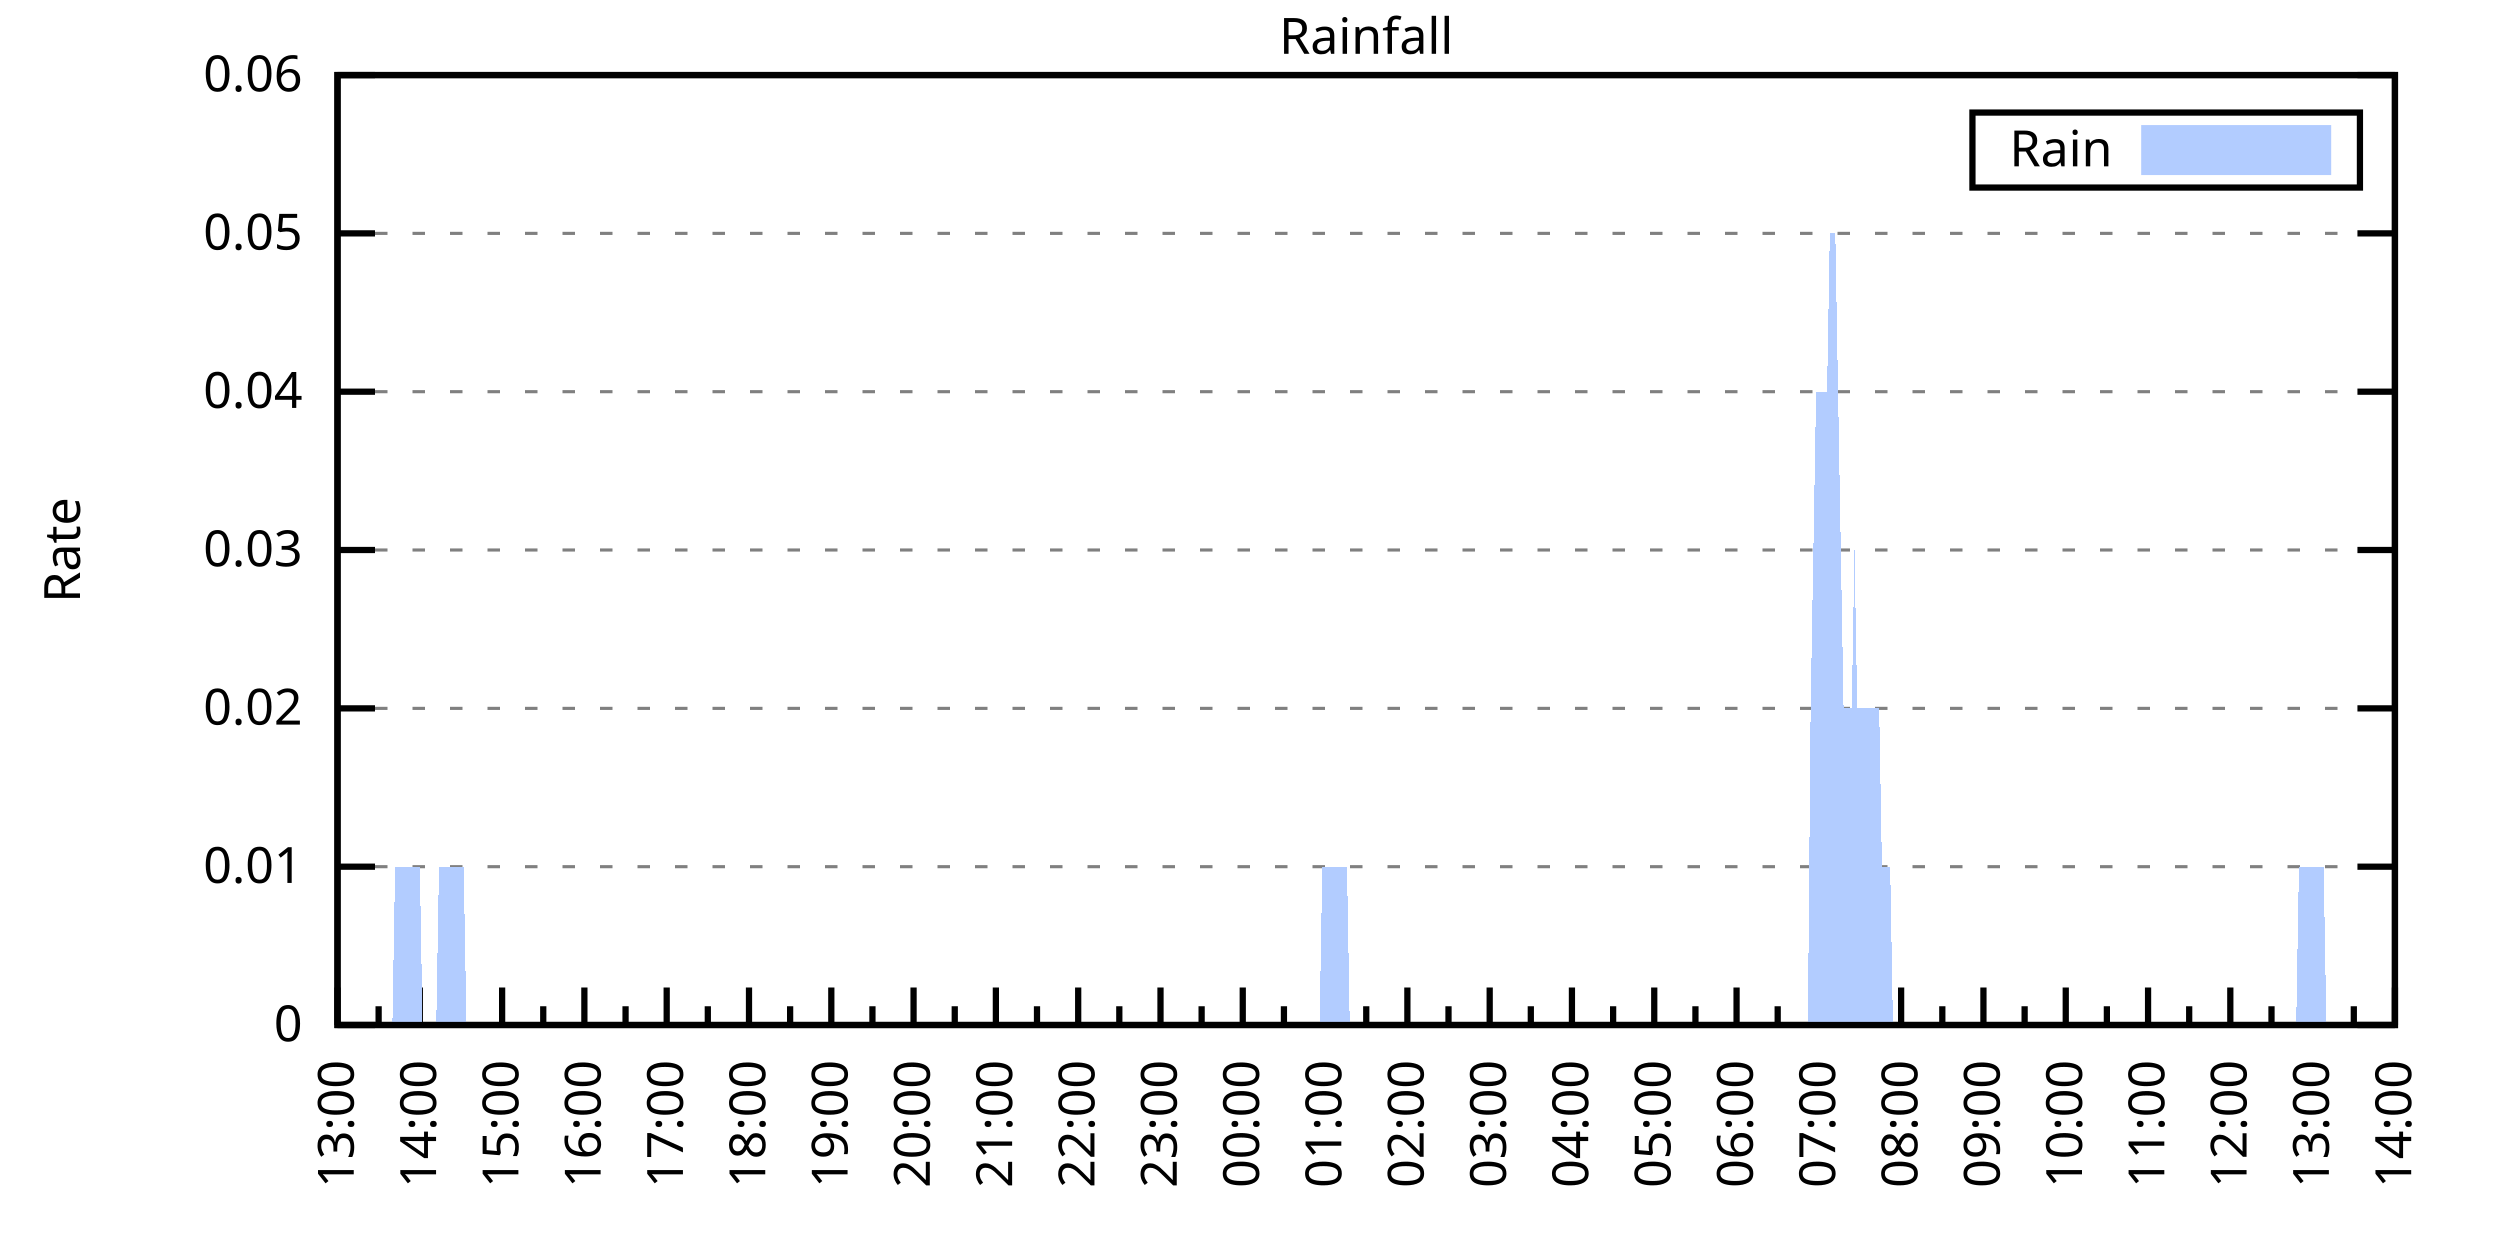
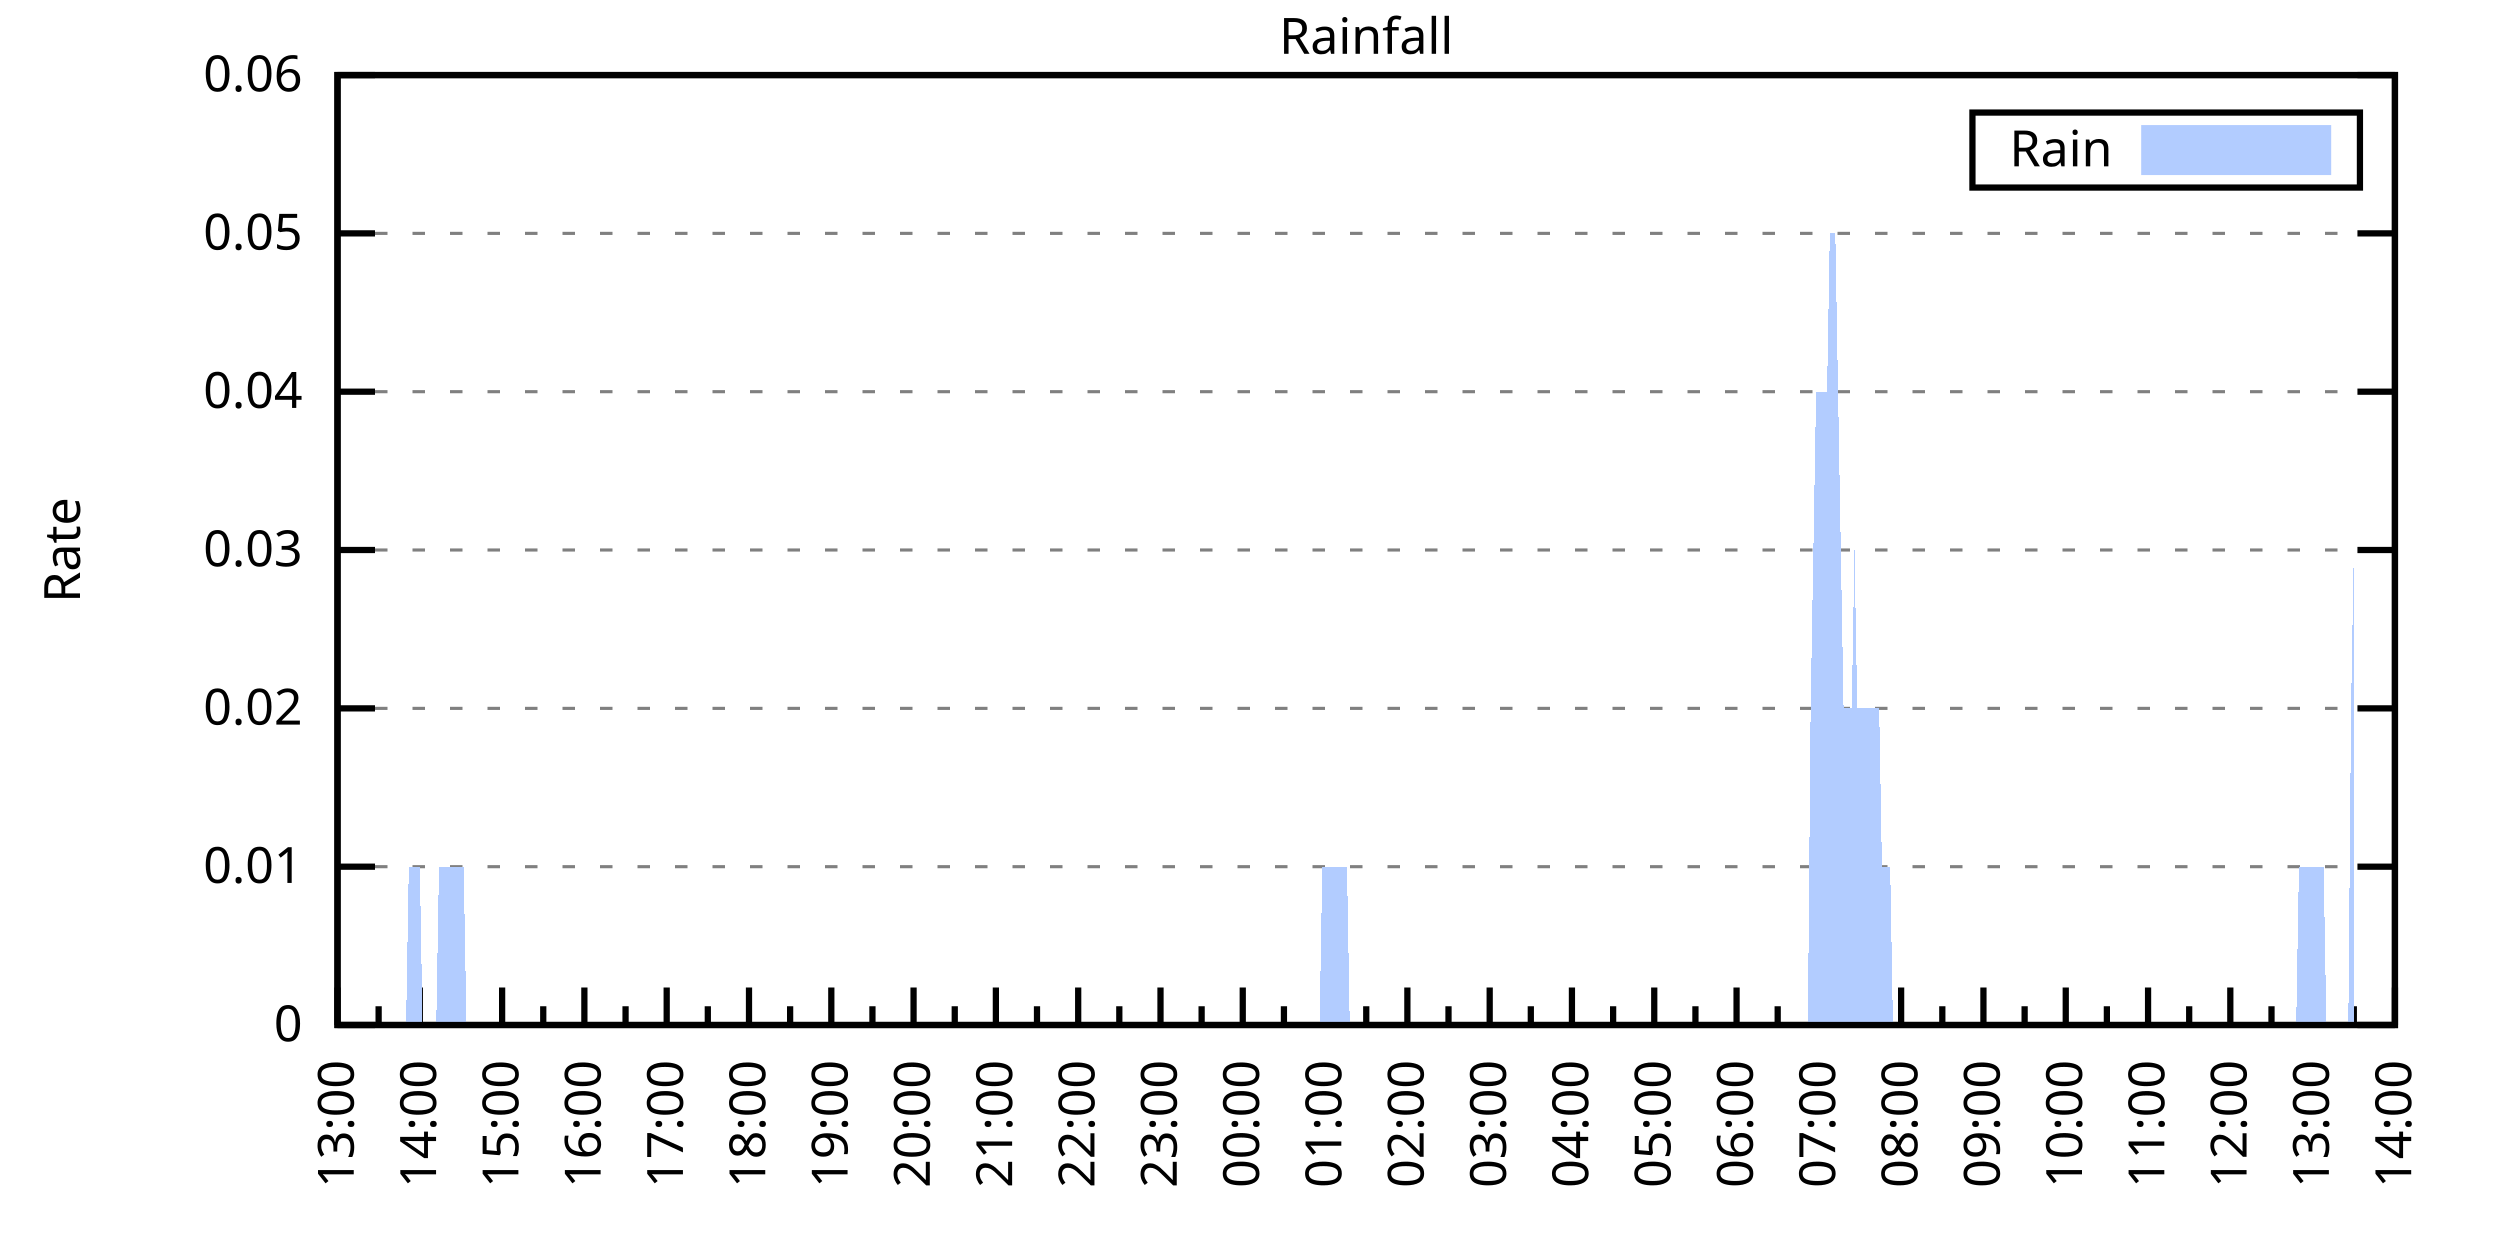
<svg xmlns="http://www.w3.org/2000/svg" xmlns:xlink="http://www.w3.org/1999/xlink" width="400" height="200" viewBox="0 0 400 200">
  <g id="gnuplot_canvas">
    <rect x="0" y="0" width="400" height="200" fill="none" />
    <defs>
      <circle id="gpDot" r="0.5" stroke-width="0.5" stroke="currentColor" />
      <path id="gpPt0" stroke-width="0.333" stroke="currentColor" d="M-1,0 h2 M0,-1 v2" />
      <path id="gpPt1" stroke-width="0.333" stroke="currentColor" d="M-1,-1 L1,1 M1,-1 L-1,1" />
      <path id="gpPt2" stroke-width="0.333" stroke="currentColor" d="M-1,0 L1,0 M0,-1 L0,1 M-1,-1 L1,1 M-1,1 L1,-1" />
      <rect id="gpPt3" stroke-width="0.333" stroke="currentColor" x="-1" y="-1" width="2" height="2" />
      <rect id="gpPt4" stroke-width="0.333" stroke="currentColor" fill="currentColor" x="-1" y="-1" width="2" height="2" />
      <circle id="gpPt5" stroke-width="0.333" stroke="currentColor" cx="0" cy="0" r="1" />
      <use xlink:href="#gpPt5" id="gpPt6" fill="currentColor" stroke="none" />
      <path id="gpPt7" stroke-width="0.333" stroke="currentColor" d="M0,-1.33 L-1.33,0.67 L1.33,0.67 z" />
      <use xlink:href="#gpPt7" id="gpPt8" fill="currentColor" stroke="none" />
      <use xlink:href="#gpPt7" id="gpPt9" stroke="currentColor" transform="rotate(180)" />
      <use xlink:href="#gpPt9" id="gpPt10" fill="currentColor" stroke="none" />
      <use xlink:href="#gpPt3" id="gpPt11" stroke="currentColor" transform="rotate(45)" />
      <use xlink:href="#gpPt11" id="gpPt12" fill="currentColor" stroke="none" />
      <path id="gpPt13" stroke-width="0.333" stroke="currentColor" d="M0,1.330 L1.265,0.411 L0.782,-1.067 L-0.782,-1.076 L-1.265,0.411 z" />
      <use xlink:href="#gpPt13" id="gpPt14" fill="currentColor" stroke="none" />
      <filter id="textbox" filterUnits="objectBoundingBox" x="0" y="0" height="1" width="1">
        <feFlood flood-color="white" flood-opacity="1" result="bgnd" />
        <feComposite in="SourceGraphic" in2="bgnd" operator="atop" />
      </filter>
      <filter id="greybox" filterUnits="objectBoundingBox" x="0" y="0" height="1" width="1">
        <feFlood flood-color="lightgrey" flood-opacity="1" result="grey" />
        <feComposite in="SourceGraphic" in2="grey" operator="atop" />
      </filter>
    </defs>
    <g fill="none" color="white" stroke="currentColor" stroke-width="1.00" stroke-linecap="butt" stroke-linejoin="miter">
</g>
    <g fill="none" color="black" stroke="currentColor" stroke-width="1.00" stroke-linecap="butt" stroke-linejoin="miter">
      <g stroke="none" shape-rendering="crispEdges">
        <polygon fill="rgb(255, 255, 255)" points="54.00,164.00 383.18,164.00 383.18,12.02 54.00,12.02 " />
      </g>
    </g>
    <g fill="none" color="black" stroke="currentColor" stroke-width="1.00" stroke-linecap="butt" stroke-linejoin="miter">
</g>
    <g fill="none" color="black" stroke="black" stroke-width="0.50" stroke-linecap="butt" stroke-linejoin="miter">
</g>
    <g fill="none" color="gray" stroke="currentColor" stroke-width="0.50" stroke-linecap="butt" stroke-linejoin="miter">
      <path stroke="gray" stroke-dasharray="2,4" class="gridline" d="M54.00,164.00 L383.19,164.00  " />
    </g>
    <g fill="none" color="gray" stroke="gray" stroke-width="1.00" stroke-linecap="butt" stroke-linejoin="miter">
</g>
    <g fill="none" color="black" stroke="currentColor" stroke-width="1.00" stroke-linecap="butt" stroke-linejoin="miter">
      <path stroke="black" d="M54.00,164.00 L60.00,164.00 M383.19,164.00 L377.19,164.00  " />
      <g transform="translate(48.40,166.60)" stroke="none" fill="black" font-family="Sans" font-size="8.00" text-anchor="end">
        <text>
          <tspan font-family="Sans"> 0</tspan>
        </text>
      </g>
    </g>
    <g fill="none" color="black" stroke="currentColor" stroke-width="1.00" stroke-linecap="butt" stroke-linejoin="miter">
</g>
    <g fill="none" color="black" stroke="black" stroke-width="0.50" stroke-linecap="butt" stroke-linejoin="miter">
</g>
    <g fill="none" color="gray" stroke="currentColor" stroke-width="0.50" stroke-linecap="butt" stroke-linejoin="miter">
      <path stroke="gray" stroke-dasharray="2,4" class="gridline" d="M54.00,138.67 L383.19,138.67  " />
    </g>
    <g fill="none" color="gray" stroke="gray" stroke-width="1.00" stroke-linecap="butt" stroke-linejoin="miter">
</g>
    <g fill="none" color="black" stroke="currentColor" stroke-width="1.00" stroke-linecap="butt" stroke-linejoin="miter">
      <path stroke="black" d="M54.00,138.67 L60.00,138.67 M383.19,138.67 L377.19,138.67  " />
      <g transform="translate(48.40,141.27)" stroke="none" fill="black" font-family="Sans" font-size="8.00" text-anchor="end">
        <text>
          <tspan font-family="Sans"> 0.01</tspan>
        </text>
      </g>
    </g>
    <g fill="none" color="black" stroke="currentColor" stroke-width="1.00" stroke-linecap="butt" stroke-linejoin="miter">
</g>
    <g fill="none" color="black" stroke="black" stroke-width="0.50" stroke-linecap="butt" stroke-linejoin="miter">
</g>
    <g fill="none" color="gray" stroke="currentColor" stroke-width="0.50" stroke-linecap="butt" stroke-linejoin="miter">
      <path stroke="gray" stroke-dasharray="2,4" class="gridline" d="M54.00,113.34 L383.19,113.34  " />
    </g>
    <g fill="none" color="gray" stroke="gray" stroke-width="1.00" stroke-linecap="butt" stroke-linejoin="miter">
</g>
    <g fill="none" color="black" stroke="currentColor" stroke-width="1.00" stroke-linecap="butt" stroke-linejoin="miter">
      <path stroke="black" d="M54.00,113.34 L60.00,113.34 M383.19,113.34 L377.19,113.34  " />
      <g transform="translate(48.40,115.94)" stroke="none" fill="black" font-family="Sans" font-size="8.00" text-anchor="end">
        <text>
          <tspan font-family="Sans"> 0.02</tspan>
        </text>
      </g>
    </g>
    <g fill="none" color="black" stroke="currentColor" stroke-width="1.00" stroke-linecap="butt" stroke-linejoin="miter">
</g>
    <g fill="none" color="black" stroke="black" stroke-width="0.50" stroke-linecap="butt" stroke-linejoin="miter">
</g>
    <g fill="none" color="gray" stroke="currentColor" stroke-width="0.50" stroke-linecap="butt" stroke-linejoin="miter">
      <path stroke="gray" stroke-dasharray="2,4" class="gridline" d="M54.00,88.00 L383.19,88.00  " />
    </g>
    <g fill="none" color="gray" stroke="gray" stroke-width="1.00" stroke-linecap="butt" stroke-linejoin="miter">
</g>
    <g fill="none" color="black" stroke="currentColor" stroke-width="1.00" stroke-linecap="butt" stroke-linejoin="miter">
      <path stroke="black" d="M54.00,88.00 L60.00,88.00 M383.19,88.00 L377.19,88.00  " />
      <g transform="translate(48.40,90.60)" stroke="none" fill="black" font-family="Sans" font-size="8.00" text-anchor="end">
        <text>
          <tspan font-family="Sans"> 0.03</tspan>
        </text>
      </g>
    </g>
    <g fill="none" color="black" stroke="currentColor" stroke-width="1.00" stroke-linecap="butt" stroke-linejoin="miter">
</g>
    <g fill="none" color="black" stroke="black" stroke-width="0.50" stroke-linecap="butt" stroke-linejoin="miter">
</g>
    <g fill="none" color="gray" stroke="currentColor" stroke-width="0.50" stroke-linecap="butt" stroke-linejoin="miter">
      <path stroke="gray" stroke-dasharray="2,4" class="gridline" d="M54.00,62.67 L383.19,62.67  " />
    </g>
    <g fill="none" color="gray" stroke="gray" stroke-width="1.00" stroke-linecap="butt" stroke-linejoin="miter">
</g>
    <g fill="none" color="black" stroke="currentColor" stroke-width="1.00" stroke-linecap="butt" stroke-linejoin="miter">
      <path stroke="black" d="M54.00,62.67 L60.00,62.67 M383.19,62.67 L377.19,62.67  " />
      <g transform="translate(48.40,65.27)" stroke="none" fill="black" font-family="Sans" font-size="8.00" text-anchor="end">
        <text>
          <tspan font-family="Sans"> 0.04</tspan>
        </text>
      </g>
    </g>
    <g fill="none" color="black" stroke="currentColor" stroke-width="1.00" stroke-linecap="butt" stroke-linejoin="miter">
</g>
    <g fill="none" color="black" stroke="black" stroke-width="0.50" stroke-linecap="butt" stroke-linejoin="miter">
</g>
    <g fill="none" color="gray" stroke="currentColor" stroke-width="0.50" stroke-linecap="butt" stroke-linejoin="miter">
      <path stroke="gray" stroke-dasharray="2,4" class="gridline" d="M54.00,37.34 L383.19,37.34  " />
    </g>
    <g fill="none" color="gray" stroke="gray" stroke-width="1.00" stroke-linecap="butt" stroke-linejoin="miter">
</g>
    <g fill="none" color="black" stroke="currentColor" stroke-width="1.00" stroke-linecap="butt" stroke-linejoin="miter">
      <path stroke="black" d="M54.00,37.34 L60.00,37.34 M383.19,37.34 L377.19,37.34  " />
      <g transform="translate(48.40,39.94)" stroke="none" fill="black" font-family="Sans" font-size="8.00" text-anchor="end">
        <text>
          <tspan font-family="Sans"> 0.05</tspan>
        </text>
      </g>
    </g>
    <g fill="none" color="black" stroke="currentColor" stroke-width="1.00" stroke-linecap="butt" stroke-linejoin="miter">
</g>
    <g fill="none" color="black" stroke="black" stroke-width="0.50" stroke-linecap="butt" stroke-linejoin="miter">
</g>
    <g fill="none" color="gray" stroke="currentColor" stroke-width="0.50" stroke-linecap="butt" stroke-linejoin="miter">
      <path stroke="gray" stroke-dasharray="2,4" class="gridline" d="M54.00,12.01 L383.19,12.01  " />
    </g>
    <g fill="none" color="gray" stroke="gray" stroke-width="1.00" stroke-linecap="butt" stroke-linejoin="miter">
</g>
    <g fill="none" color="black" stroke="currentColor" stroke-width="1.00" stroke-linecap="butt" stroke-linejoin="miter">
      <path stroke="black" d="M54.00,12.01 L60.00,12.01 M383.19,12.01 L377.19,12.01  " />
      <g transform="translate(48.40,14.61)" stroke="none" fill="black" font-family="Sans" font-size="8.00" text-anchor="end">
        <text>
          <tspan font-family="Sans"> 0.06</tspan>
        </text>
      </g>
    </g>
    <g fill="none" color="black" stroke="currentColor" stroke-width="1.00" stroke-linecap="butt" stroke-linejoin="miter">
      <path stroke="black" d="M54.00,164.00 L54.00,158.00  " />
      <g transform="translate(56.60,169.60) rotate(270)" stroke="none" fill="black" font-family="Sans" font-size="8.00" text-anchor="end">
        <text>
          <tspan font-family="Sans">13:00</tspan>
        </text>
      </g>
    </g>
    <g fill="none" color="black" stroke="currentColor" stroke-width="1.00" stroke-linecap="butt" stroke-linejoin="miter">
      <path stroke="black" d="M60.58,164.00 L60.58,161.00 M67.17,164.00 L67.17,158.00  " />
      <g transform="translate(69.77,169.60) rotate(270)" stroke="none" fill="black" font-family="Sans" font-size="8.00" text-anchor="end">
        <text>
          <tspan font-family="Sans">14:00</tspan>
        </text>
      </g>
    </g>
    <g fill="none" color="black" stroke="currentColor" stroke-width="1.00" stroke-linecap="butt" stroke-linejoin="miter">
      <path stroke="black" d="M73.75,164.00 L73.75,161.00 M80.34,164.00 L80.34,158.00  " />
      <g transform="translate(82.94,169.60) rotate(270)" stroke="none" fill="black" font-family="Sans" font-size="8.00" text-anchor="end">
        <text>
          <tspan font-family="Sans">15:00</tspan>
        </text>
      </g>
    </g>
    <g fill="none" color="black" stroke="currentColor" stroke-width="1.00" stroke-linecap="butt" stroke-linejoin="miter">
      <path stroke="black" d="M86.92,164.00 L86.92,161.00 M93.50,164.00 L93.50,158.00  " />
      <g transform="translate(96.10,169.60) rotate(270)" stroke="none" fill="black" font-family="Sans" font-size="8.00" text-anchor="end">
        <text>
          <tspan font-family="Sans">16:00</tspan>
        </text>
      </g>
    </g>
    <g fill="none" color="black" stroke="currentColor" stroke-width="1.00" stroke-linecap="butt" stroke-linejoin="miter">
      <path stroke="black" d="M100.09,164.00 L100.09,161.00 M106.67,164.00 L106.67,158.00  " />
      <g transform="translate(109.27,169.60) rotate(270)" stroke="none" fill="black" font-family="Sans" font-size="8.00" text-anchor="end">
        <text>
          <tspan font-family="Sans">17:00</tspan>
        </text>
      </g>
    </g>
    <g fill="none" color="black" stroke="currentColor" stroke-width="1.00" stroke-linecap="butt" stroke-linejoin="miter">
      <path stroke="black" d="M113.25,164.00 L113.25,161.00 M119.84,164.00 L119.84,158.00  " />
      <g transform="translate(122.44,169.60) rotate(270)" stroke="none" fill="black" font-family="Sans" font-size="8.00" text-anchor="end">
        <text>
          <tspan font-family="Sans">18:00</tspan>
        </text>
      </g>
    </g>
    <g fill="none" color="black" stroke="currentColor" stroke-width="1.00" stroke-linecap="butt" stroke-linejoin="miter">
      <path stroke="black" d="M126.42,164.00 L126.42,161.00 M133.01,164.00 L133.01,158.00  " />
      <g transform="translate(135.61,169.60) rotate(270)" stroke="none" fill="black" font-family="Sans" font-size="8.00" text-anchor="end">
        <text>
          <tspan font-family="Sans">19:00</tspan>
        </text>
      </g>
    </g>
    <g fill="none" color="black" stroke="currentColor" stroke-width="1.00" stroke-linecap="butt" stroke-linejoin="miter">
      <path stroke="black" d="M139.59,164.00 L139.59,161.00 M146.17,164.00 L146.17,158.00  " />
      <g transform="translate(148.77,169.60) rotate(270)" stroke="none" fill="black" font-family="Sans" font-size="8.00" text-anchor="end">
        <text>
          <tspan font-family="Sans">20:00</tspan>
        </text>
      </g>
    </g>
    <g fill="none" color="black" stroke="currentColor" stroke-width="1.00" stroke-linecap="butt" stroke-linejoin="miter">
      <path stroke="black" d="M152.76,164.00 L152.76,161.00 M159.34,164.00 L159.34,158.00  " />
      <g transform="translate(161.94,169.60) rotate(270)" stroke="none" fill="black" font-family="Sans" font-size="8.00" text-anchor="end">
        <text>
          <tspan font-family="Sans">21:00</tspan>
        </text>
      </g>
    </g>
    <g fill="none" color="black" stroke="currentColor" stroke-width="1.00" stroke-linecap="butt" stroke-linejoin="miter">
      <path stroke="black" d="M165.92,164.00 L165.92,161.00 M172.51,164.00 L172.51,158.00  " />
      <g transform="translate(175.11,169.60) rotate(270)" stroke="none" fill="black" font-family="Sans" font-size="8.00" text-anchor="end">
        <text>
          <tspan font-family="Sans">22:00</tspan>
        </text>
      </g>
    </g>
    <g fill="none" color="black" stroke="currentColor" stroke-width="1.00" stroke-linecap="butt" stroke-linejoin="miter">
      <path stroke="black" d="M179.09,164.00 L179.09,161.00 M185.68,164.00 L185.68,158.00  " />
      <g transform="translate(188.28,169.60) rotate(270)" stroke="none" fill="black" font-family="Sans" font-size="8.00" text-anchor="end">
        <text>
          <tspan font-family="Sans">23:00</tspan>
        </text>
      </g>
    </g>
    <g fill="none" color="black" stroke="currentColor" stroke-width="1.00" stroke-linecap="butt" stroke-linejoin="miter">
      <path stroke="black" d="M192.26,164.00 L192.26,161.00 M198.84,164.00 L198.84,158.00  " />
      <g transform="translate(201.44,169.60) rotate(270)" stroke="none" fill="black" font-family="Sans" font-size="8.00" text-anchor="end">
        <text>
          <tspan font-family="Sans">00:00</tspan>
        </text>
      </g>
    </g>
    <g fill="none" color="black" stroke="currentColor" stroke-width="1.00" stroke-linecap="butt" stroke-linejoin="miter">
      <path stroke="black" d="M205.43,164.00 L205.43,161.00 M212.01,164.00 L212.01,158.00  " />
      <g transform="translate(214.61,169.60) rotate(270)" stroke="none" fill="black" font-family="Sans" font-size="8.00" text-anchor="end">
        <text>
          <tspan font-family="Sans">01:00</tspan>
        </text>
      </g>
    </g>
    <g fill="none" color="black" stroke="currentColor" stroke-width="1.00" stroke-linecap="butt" stroke-linejoin="miter">
      <path stroke="black" d="M218.60,164.00 L218.60,161.00 M225.18,164.00 L225.18,158.00  " />
      <g transform="translate(227.78,169.60) rotate(270)" stroke="none" fill="black" font-family="Sans" font-size="8.00" text-anchor="end">
        <text>
          <tspan font-family="Sans">02:00</tspan>
        </text>
      </g>
    </g>
    <g fill="none" color="black" stroke="currentColor" stroke-width="1.00" stroke-linecap="butt" stroke-linejoin="miter">
      <path stroke="black" d="M231.76,164.00 L231.76,161.00 M238.35,164.00 L238.35,158.00  " />
      <g transform="translate(240.95,169.60) rotate(270)" stroke="none" fill="black" font-family="Sans" font-size="8.00" text-anchor="end">
        <text>
          <tspan font-family="Sans">03:00</tspan>
        </text>
      </g>
    </g>
    <g fill="none" color="black" stroke="currentColor" stroke-width="1.00" stroke-linecap="butt" stroke-linejoin="miter">
      <path stroke="black" d="M244.93,164.00 L244.93,161.00 M251.51,164.00 L251.51,158.00  " />
      <g transform="translate(254.11,169.60) rotate(270)" stroke="none" fill="black" font-family="Sans" font-size="8.00" text-anchor="end">
        <text>
          <tspan font-family="Sans">04:00</tspan>
        </text>
      </g>
    </g>
    <g fill="none" color="black" stroke="currentColor" stroke-width="1.00" stroke-linecap="butt" stroke-linejoin="miter">
      <path stroke="black" d="M258.10,164.00 L258.10,161.00 M264.68,164.00 L264.68,158.00  " />
      <g transform="translate(267.28,169.60) rotate(270)" stroke="none" fill="black" font-family="Sans" font-size="8.00" text-anchor="end">
        <text>
          <tspan font-family="Sans">05:00</tspan>
        </text>
      </g>
    </g>
    <g fill="none" color="black" stroke="currentColor" stroke-width="1.00" stroke-linecap="butt" stroke-linejoin="miter">
      <path stroke="black" d="M271.27,164.00 L271.27,161.00 M277.85,164.00 L277.85,158.00  " />
      <g transform="translate(280.45,169.60) rotate(270)" stroke="none" fill="black" font-family="Sans" font-size="8.00" text-anchor="end">
        <text>
          <tspan font-family="Sans">06:00</tspan>
        </text>
      </g>
    </g>
    <g fill="none" color="black" stroke="currentColor" stroke-width="1.00" stroke-linecap="butt" stroke-linejoin="miter">
      <path stroke="black" d="M284.43,164.00 L284.43,161.00 M291.02,164.00 L291.02,158.00  " />
      <g transform="translate(293.62,169.60) rotate(270)" stroke="none" fill="black" font-family="Sans" font-size="8.00" text-anchor="end">
        <text>
          <tspan font-family="Sans">07:00</tspan>
        </text>
      </g>
    </g>
    <g fill="none" color="black" stroke="currentColor" stroke-width="1.00" stroke-linecap="butt" stroke-linejoin="miter">
      <path stroke="black" d="M297.60,164.00 L297.60,161.00 M304.18,164.00 L304.18,158.00  " />
      <g transform="translate(306.78,169.60) rotate(270)" stroke="none" fill="black" font-family="Sans" font-size="8.00" text-anchor="end">
        <text>
          <tspan font-family="Sans">08:00</tspan>
        </text>
      </g>
    </g>
    <g fill="none" color="black" stroke="currentColor" stroke-width="1.00" stroke-linecap="butt" stroke-linejoin="miter">
      <path stroke="black" d="M310.77,164.00 L310.77,161.00 M317.35,164.00 L317.35,158.00  " />
      <g transform="translate(319.95,169.60) rotate(270)" stroke="none" fill="black" font-family="Sans" font-size="8.00" text-anchor="end">
        <text>
          <tspan font-family="Sans">09:00</tspan>
        </text>
      </g>
    </g>
    <g fill="none" color="black" stroke="currentColor" stroke-width="1.00" stroke-linecap="butt" stroke-linejoin="miter">
      <path stroke="black" d="M323.94,164.00 L323.94,161.00 M330.52,164.00 L330.52,158.00  " />
      <g transform="translate(333.12,169.60) rotate(270)" stroke="none" fill="black" font-family="Sans" font-size="8.00" text-anchor="end">
        <text>
          <tspan font-family="Sans">10:00</tspan>
        </text>
      </g>
    </g>
    <g fill="none" color="black" stroke="currentColor" stroke-width="1.00" stroke-linecap="butt" stroke-linejoin="miter">
      <path stroke="black" d="M337.10,164.00 L337.10,161.00 M343.69,164.00 L343.69,158.00  " />
      <g transform="translate(346.29,169.60) rotate(270)" stroke="none" fill="black" font-family="Sans" font-size="8.00" text-anchor="end">
        <text>
          <tspan font-family="Sans">11:00</tspan>
        </text>
      </g>
    </g>
    <g fill="none" color="black" stroke="currentColor" stroke-width="1.00" stroke-linecap="butt" stroke-linejoin="miter">
      <path stroke="black" d="M350.27,164.00 L350.27,161.00 M356.85,164.00 L356.85,158.00  " />
      <g transform="translate(359.45,169.60) rotate(270)" stroke="none" fill="black" font-family="Sans" font-size="8.00" text-anchor="end">
        <text>
          <tspan font-family="Sans">12:00</tspan>
        </text>
      </g>
    </g>
    <g fill="none" color="black" stroke="currentColor" stroke-width="1.00" stroke-linecap="butt" stroke-linejoin="miter">
      <path stroke="black" d="M363.44,164.00 L363.44,161.00 M370.02,164.00 L370.02,158.00  " />
      <g transform="translate(372.62,169.60) rotate(270)" stroke="none" fill="black" font-family="Sans" font-size="8.00" text-anchor="end">
        <text>
          <tspan font-family="Sans">13:00</tspan>
        </text>
      </g>
    </g>
    <g fill="none" color="black" stroke="currentColor" stroke-width="1.00" stroke-linecap="butt" stroke-linejoin="miter">
      <path stroke="black" d="M376.61,164.00 L376.61,161.00 M383.19,164.00 L383.19,158.00  " />
      <g transform="translate(385.79,169.60) rotate(270)" stroke="none" fill="black" font-family="Sans" font-size="8.00" text-anchor="end">
        <text>
          <tspan font-family="Sans">14:00</tspan>
        </text>
      </g>
    </g>
    <g fill="none" color="black" stroke="currentColor" stroke-width="1.00" stroke-linecap="butt" stroke-linejoin="miter">
</g>
    <g fill="none" color="black" stroke="currentColor" stroke-width="1.00" stroke-linecap="butt" stroke-linejoin="miter">
      <path stroke="black" d="M54.00,12.01 L54.00,164.00 L383.19,164.00 L383.19,12.01 L54.00,12.01 Z  " />
    </g>
    <g fill="none" color="black" stroke="currentColor" stroke-width="1.00" stroke-linecap="butt" stroke-linejoin="miter">
      <g transform="translate(12.80,88.01) rotate(270)" stroke="none" fill="black" font-family="Sans" font-size="8.00" text-anchor="middle">
        <text>
          <tspan font-family="Sans">Rate</tspan>
        </text>
      </g>
    </g>
    <g fill="none" color="black" stroke="currentColor" stroke-width="1.00" stroke-linecap="butt" stroke-linejoin="miter">
</g>
    <g fill="none" color="black" stroke="currentColor" stroke-width="1.00" stroke-linecap="butt" stroke-linejoin="miter">
      <path stroke="black" d="M315.59,30.01 L315.59,18.01 L377.59,18.01 L377.59,30.01 L315.59,30.01 Z  " />
    </g>
    <g id="Rainfall_plot_1">
      <g fill="none" color="white" stroke="black" stroke-width="2.00" stroke-linecap="butt" stroke-linejoin="miter">
</g>
      <g fill="none" color="black" stroke="currentColor" stroke-width="2.00" stroke-linecap="butt" stroke-linejoin="miter">
        <g transform="translate(337.99,26.61)" stroke="none" fill="black" font-family="Sans" font-size="8.00" text-anchor="end">
          <text>
            <tspan font-family="Sans">Rain</tspan>
          </text>
        </g>
      </g>
      <g fill="none" color="black" stroke="currentColor" stroke-width="2.00" stroke-linecap="butt" stroke-linejoin="miter">
        <g stroke="none" shape-rendering="crispEdges">
          <polygon fill="rgb(178, 204, 255)" points="343.59,27.01 371.99,27.01 371.99,21.01 343.59,21.01 " />
        </g>
        <path stroke="rgb(178, 204, 255)" d="M343.59,27.01 L371.99,27.01 L371.99,21.01 L343.59,21.01 L343.59,27.01 Z  " />
      </g>
      <g fill="none" color="black" stroke="currentColor" stroke-width="2.00" stroke-linecap="butt" stroke-linejoin="miter">
        <g stroke="none" shape-rendering="crispEdges">
-           <polygon fill="rgb(178, 204, 255)" points="58.83,164.00 59.27,164.00 59.71,164.00 60.14,164.00 60.58,164.00 61.02,164.00 61.46,164.00 61.90,164.00 62.34,164.00 62.78,164.00 63.22,138.67 63.66,138.67 64.10,138.67 64.53,138.67 64.97,138.67 65.41,138.67 65.85,138.67 66.29,138.67 66.73,138.67 67.17,138.67 67.61,164.00 68.05,164.00 68.48,164.00 68.92,164.00 69.36,164.00 69.80,164.00 70.24,138.67 70.68,138.67 71.12,138.67 71.56,138.67 72.00,138.67 72.43,138.67 72.87,138.67 73.31,138.67 73.75,138.67 74.19,138.67 74.63,164.00 75.07,164.00 75.51,164.00 75.95,164.00 76.38,164.00 76.82,164.00 77.26,164.00 77.70,164.00 78.14,164.00 78.58,164.00 79.02,164.00 79.46,164.00 79.90,164.00 80.34,164.00 80.77,164.00 81.21,164.00 81.65,164.00 82.09,164.00 82.53,164.00 82.97,164.00 83.41,164.00 83.85,164.00 84.29,164.00 84.72,164.00 85.16,164.00 85.60,164.00 86.04,164.00 86.48,164.00 86.92,164.00 87.36,164.00 87.80,164.00 88.24,164.00 88.67,164.00 89.11,164.00 89.55,164.00 89.99,164.00 90.43,164.00 90.87,164.00 91.31,164.00 91.75,164.00 92.19,164.00 92.62,164.00 93.06,164.00 93.50,164.00 93.94,164.00 94.38,164.00 94.82,164.00 95.26,164.00 95.70,164.00 96.14,164.00 96.58,164.00 97.01,164.00 97.45,164.00 97.89,164.00 98.33,164.00 98.77,164.00 99.21,164.00 99.65,164.00 100.09,164.00 100.53,164.00 100.96,164.00 101.40,164.00 101.84,164.00 102.28,164.00 102.72,164.00 103.16,164.00 103.60,164.00 104.04,164.00 104.48,164.00 104.91,164.00 105.35,164.00 105.79,164.00 106.23,164.00 106.67,164.00 107.11,164.00 107.55,164.00 107.99,164.00 108.43,164.00 108.87,164.00 109.30,164.00 109.74,164.00 110.18,164.00 110.62,164.00 111.06,164.00 111.50,164.00 111.94,164.00 112.38,164.00 112.82,164.00 113.25,164.00 113.69,164.00 114.13,164.00 114.57,164.00 115.01,164.00 115.45,164.00 115.89,164.00 116.33,164.00 116.77,164.00 117.20,164.00 117.64,164.00 118.08,164.00 118.52,164.00 118.96,164.00 119.40,164.00 119.84,164.00 120.28,164.00 120.72,164.00 121.15,164.00 121.59,164.00 122.03,164.00 122.47,164.00 122.91,164.00 123.35,164.00 123.79,164.00 124.23,164.00 124.67,164.00 125.11,164.00 125.54,164.00 125.98,164.00 126.42,164.00 126.86,164.00 127.30,164.00 127.74,164.00 128.18,164.00 128.62,164.00 129.06,164.00 129.49,164.00 129.93,164.00 130.37,164.00 130.81,164.00 131.25,164.00 131.69,164.00 132.13,164.00 132.57,164.00 133.01,164.00 133.44,164.00 133.88,164.00 134.32,164.00 134.76,164.00 135.20,164.00 135.64,164.00 136.08,164.00 136.52,164.00 136.96,164.00 137.39,164.00 137.83,164.00 138.27,164.00 138.71,164.00 139.15,164.00 139.59,164.00 140.03,164.00 140.47,164.00 140.91,164.00 141.35,164.00 141.78,164.00 142.22,164.00 142.66,164.00 143.10,164.00 143.54,164.00 143.98,164.00 144.42,164.00 144.86,164.00 145.30,164.00 145.73,164.00 146.17,164.00 146.61,164.00 147.05,164.00 147.49,164.00 147.93,164.00 148.37,164.00 148.81,164.00 149.25,164.00 149.68,164.00 150.12,164.00 150.56,164.00 151.00,164.00 151.44,164.00 151.88,164.00 152.32,164.00 152.76,164.00 153.20,164.00 153.63,164.00 154.07,164.00 154.51,164.00 154.95,164.00 155.39,164.00 155.83,164.00 156.27,164.00 156.71,164.00 157.15,164.00 157.59,164.00 158.02,164.00 158.46,164.00 158.90,164.00 159.34,164.00 159.78,164.00 160.22,164.00 160.66,164.00 161.10,164.00 161.54,164.00 161.97,164.00 162.41,164.00 162.85,164.00 163.29,164.00 163.73,164.00 164.17,164.00 164.61,164.00 165.05,164.00 165.49,164.00 165.92,164.00 166.36,164.00 166.80,164.00 167.24,164.00 167.68,164.00 168.12,164.00 168.56,164.00 169.00,164.00 169.44,164.00 169.87,164.00 170.31,164.00 170.75,164.00 171.19,164.00 171.63,164.00 172.07,164.00 172.51,164.00 172.95,164.00 173.39,164.00 173.83,164.00 174.26,164.00 174.70,164.00 175.14,164.00 175.58,164.00 176.02,164.00 176.46,164.00 176.90,164.00 177.34,164.00 177.78,164.00 178.21,164.00 178.65,164.00 179.09,164.00 179.53,164.00 179.97,164.00 180.41,164.00 180.85,164.00 181.29,164.00 181.73,164.00 182.16,164.00 182.60,164.00 183.04,164.00 183.48,164.00 183.92,164.00 184.36,164.00 184.80,164.00 185.24,164.00 185.68,164.00 186.11,164.00 186.55,164.00 186.99,164.00 187.43,164.00 187.87,164.00 188.31,164.00 188.75,164.00 189.19,164.00 189.63,164.00 190.07,164.00 190.50,164.00 190.94,164.00 191.38,164.00 191.82,164.00 192.26,164.00 192.70,164.00 193.14,164.00 193.58,164.00 194.02,164.00 194.45,164.00 194.89,164.00 195.33,164.00 195.77,164.00 196.21,164.00 196.65,164.00 197.09,164.00 197.53,164.00 197.97,164.00 198.40,164.00 198.84,164.00 199.28,164.00 199.72,164.00 200.16,164.00 200.60,164.00 201.04,164.00 201.48,164.00 201.92,164.00 202.35,164.00 202.79,164.00 203.23,164.00 203.67,164.00 204.11,164.00 204.55,164.00 204.99,164.00 205.43,164.00 205.87,164.00 206.31,164.00 206.74,164.00 207.18,164.00 207.62,164.00 208.06,164.00 208.50,164.00 208.94,164.00 209.38,164.00 209.82,164.00 210.26,164.00 210.69,164.00 211.13,164.00 211.57,138.67 212.01,138.67 212.45,138.67 212.89,138.67 213.33,138.67 213.77,138.67 214.21,138.67 214.64,138.67 215.08,138.67 215.52,138.67 215.96,164.00 216.40,164.00 216.84,164.00 217.28,164.00 217.72,164.00 218.16,164.00 218.60,164.00 219.03,164.00 219.47,164.00 219.91,164.00 220.35,164.00 220.79,164.00 221.23,164.00 221.67,164.00 222.11,164.00 222.55,164.00 222.98,164.00 223.42,164.00 223.86,164.00 224.30,164.00 224.74,164.00 225.18,164.00 225.62,164.00 226.06,164.00 226.50,164.00 226.93,164.00 227.37,164.00 227.81,164.00 228.25,164.00 228.69,164.00 229.13,164.00 229.57,164.00 230.01,164.00 230.45,164.00 230.88,164.00 231.32,164.00 231.76,164.00 232.20,164.00 232.64,164.00 233.08,164.00 233.52,164.00 233.96,164.00 234.40,164.00 234.84,164.00 235.27,164.00 235.71,164.00 236.15,164.00 236.59,164.00 237.03,164.00 237.47,164.00 237.91,164.00 238.35,164.00 238.79,164.00 239.22,164.00 239.66,164.00 240.10,164.00 240.54,164.00 240.98,164.00 241.42,164.00 241.86,164.00 242.30,164.00 242.74,164.00 243.17,164.00 243.61,164.00 244.05,164.00 244.49,164.00 244.93,164.00 245.37,164.00 245.81,164.00 246.25,164.00 246.69,164.00 247.12,164.00 247.56,164.00 248.00,164.00 248.44,164.00 248.88,164.00 249.32,164.00 249.76,164.00 250.20,164.00 250.64,164.00 251.08,164.00 251.51,164.00 251.95,164.00 252.39,164.00 252.83,164.00 253.27,164.00 253.71,164.00 254.15,164.00 254.59,164.00 255.03,164.00 255.46,164.00 255.90,164.00 256.34,164.00 256.78,164.00 257.22,164.00 257.66,164.00 258.10,164.00 258.54,164.00 258.98,164.00 259.41,164.00 259.85,164.00 260.29,164.00 260.73,164.00 261.17,164.00 261.61,164.00 262.05,164.00 262.49,164.00 262.93,164.00 263.36,164.00 263.80,164.00 264.24,164.00 264.68,164.00 265.12,164.00 265.56,164.00 266.00,164.00 266.44,164.00 266.88,164.00 267.32,164.00 267.75,164.00 268.19,164.00 268.63,164.00 269.07,164.00 269.51,164.00 269.95,164.00 270.39,164.00 270.83,164.00 271.27,164.00 271.70,164.00 272.14,164.00 272.58,164.00 273.02,164.00 273.46,164.00 273.90,164.00 274.34,164.00 274.78,164.00 275.22,164.00 275.65,164.00 276.09,164.00 276.53,164.00 276.97,164.00 277.41,164.00 277.85,164.00 278.29,164.00 278.73,164.00 279.17,164.00 279.60,164.00 280.04,164.00 280.48,164.00 280.92,164.00 281.36,164.00 281.80,164.00 282.24,164.00 282.68,164.00 283.12,164.00 283.56,164.00 283.99,164.00 284.43,164.00 284.87,164.00 285.31,164.00 285.75,164.00 286.19,164.00 286.63,164.00 287.07,164.00 287.51,164.00 287.94,164.00 288.38,164.00 288.82,164.00 289.26,164.00 289.70,113.34 290.14,88.00 290.58,62.67 291.02,62.67 291.46,62.67 291.89,62.67 292.33,62.67 292.77,37.34 293.21,37.34 293.65,37.34 294.09,62.67 294.53,88.00 294.97,113.34 295.41,113.34 295.84,113.34 296.28,113.34 296.72,88.00 297.16,113.34 297.60,113.34 298.04,113.34 298.48,113.34 298.92,113.34 299.36,113.34 299.80,113.34 300.23,113.34 300.67,113.34 301.11,138.67 301.55,138.67 301.99,138.67 302.43,138.67 302.87,164.00 303.31,164.00 303.75,164.00 304.18,164.00 304.62,164.00 305.06,164.00 305.50,164.00 305.94,164.00 306.38,164.00 306.82,164.00 307.26,164.00 307.70,164.00 308.13,164.00 308.57,164.00 309.01,164.00 309.45,164.00 309.89,164.00 310.33,164.00 310.77,164.00 311.21,164.00 311.65,164.00 312.08,164.00 312.52,164.00 312.96,164.00 313.40,164.00 313.84,164.00 314.28,164.00 314.72,164.00 315.16,164.00 315.60,164.00 316.04,164.00 316.47,164.00 316.91,164.00 317.35,164.00 317.79,164.00 318.23,164.00 318.67,164.00 319.11,164.00 319.55,164.00 319.99,164.00 320.42,164.00 320.86,164.00 321.30,164.00 321.74,164.00 322.18,164.00 322.62,164.00 323.06,164.00 323.50,164.00 323.94,164.00 324.37,164.00 324.81,164.00 325.25,164.00 325.69,164.00 326.13,164.00 326.57,164.00 327.01,164.00 327.45,164.00 327.89,164.00 328.33,164.00 328.76,164.00 329.20,164.00 329.64,164.00 330.08,164.00 330.52,164.00 330.96,164.00 331.40,164.00 331.84,164.00 332.28,164.00 332.71,164.00 333.15,164.00 333.59,164.00 334.03,164.00 334.47,164.00 334.91,164.00 335.35,164.00 335.79,164.00 336.23,164.00 336.66,164.00 337.10,164.00 337.54,164.00 337.98,164.00 338.42,164.00 338.86,164.00 339.30,164.00 339.74,164.00 340.18,164.00 340.61,164.00 341.05,164.00 341.49,164.00 341.93,164.00 342.37,164.00 342.81,164.00 343.25,164.00 343.69,164.00 344.13,164.00 344.57,164.00 345.00,164.00 345.44,164.00 345.88,164.00 346.32,164.00 346.76,164.00 347.20,164.00 347.64,164.00 348.08,164.00 348.52,164.00 348.95,164.00 349.39,164.00 349.83,164.00 350.27,164.00 350.71,164.00 351.15,164.00 351.59,164.00 352.03,164.00 352.47,164.00 352.90,164.00 353.34,164.00 353.78,164.00 354.22,164.00 354.66,164.00 355.10,164.00 355.54,164.00 355.98,164.00 356.42,164.00 356.85,164.00 357.29,164.00 357.73,164.00 358.17,164.00 358.61,164.00 359.05,164.00 359.49,164.00 359.93,164.00 360.37,164.00 360.81,164.00 361.24,164.00 361.68,164.00 362.12,164.00 362.56,164.00 363.00,164.00 363.44,164.00 363.88,164.00 364.32,164.00 364.76,164.00 365.19,164.00 365.63,164.00 366.07,164.00 366.51,164.00 366.95,164.00 367.39,164.00 367.83,138.67 368.27,138.67 368.71,138.67 369.14,138.67 369.58,138.67 370.02,138.67 370.46,138.67 370.90,138.67 371.34,138.67 371.78,138.67 372.22,164.00 372.66,164.00 373.09,164.00 373.53,164.00 373.97,164.00 374.41,164.00 374.41,164.00 58.83,164.00 " />
+           <polygon fill="rgb(178, 204, 255)" points="61.02,164.00 61.46,164.00 61.90,164.00 62.34,164.00 62.78,164.00 63.22,164.00 63.66,164.00 64.10,164.00 64.53,164.00 64.97,164.00 65.41,138.67 65.85,138.67 66.29,138.67 66.73,138.67 67.17,138.67 67.61,164.00 68.05,164.00 68.48,164.00 68.92,164.00 69.36,164.00 69.80,164.00 70.24,138.67 70.68,138.67 71.12,138.67 71.56,138.67 72.00,138.67 72.43,138.67 72.87,138.67 73.31,138.67 73.75,138.67 74.19,138.67 74.63,164.00 75.07,164.00 75.51,164.00 75.95,164.00 76.38,164.00 76.82,164.00 77.26,164.00 77.70,164.00 78.14,164.00 78.58,164.00 79.02,164.00 79.46,164.00 79.90,164.00 80.34,164.00 80.77,164.00 81.21,164.00 81.65,164.00 82.09,164.00 82.53,164.00 82.97,164.00 83.41,164.00 83.85,164.00 84.29,164.00 84.72,164.00 85.16,164.00 85.60,164.00 86.04,164.00 86.48,164.00 86.92,164.00 87.36,164.00 87.80,164.00 88.24,164.00 88.67,164.00 89.11,164.00 89.55,164.00 89.99,164.00 90.43,164.00 90.87,164.00 91.31,164.00 91.75,164.00 92.19,164.00 92.62,164.00 93.06,164.00 93.50,164.00 93.94,164.00 94.38,164.00 94.82,164.00 95.26,164.00 95.70,164.00 96.14,164.00 96.58,164.00 97.01,164.00 97.45,164.00 97.89,164.00 98.33,164.00 98.77,164.00 99.21,164.00 99.65,164.00 100.09,164.00 100.53,164.00 100.96,164.00 101.40,164.00 101.84,164.00 102.28,164.00 102.72,164.00 103.16,164.00 103.60,164.00 104.04,164.00 104.48,164.00 104.91,164.00 105.35,164.00 105.79,164.00 106.23,164.00 106.67,164.00 107.11,164.00 107.55,164.00 107.99,164.00 108.43,164.00 108.87,164.00 109.30,164.00 109.74,164.00 110.18,164.00 110.62,164.00 111.06,164.00 111.50,164.00 111.94,164.00 112.38,164.00 112.82,164.00 113.25,164.00 113.69,164.00 114.13,164.00 114.57,164.00 115.01,164.00 115.45,164.00 115.89,164.00 116.33,164.00 116.77,164.00 117.20,164.00 117.64,164.00 118.08,164.00 118.52,164.00 118.96,164.00 119.40,164.00 119.84,164.00 120.28,164.00 120.72,164.00 121.15,164.00 121.59,164.00 122.03,164.00 122.47,164.00 122.91,164.00 123.35,164.00 123.79,164.00 124.23,164.00 124.67,164.00 125.11,164.00 125.54,164.00 125.98,164.00 126.42,164.00 126.86,164.00 127.30,164.00 127.74,164.00 128.18,164.00 128.62,164.00 129.06,164.00 129.49,164.00 129.93,164.00 130.37,164.00 130.81,164.00 131.25,164.00 131.69,164.00 132.13,164.00 132.57,164.00 133.01,164.00 133.44,164.00 133.88,164.00 134.32,164.00 134.76,164.00 135.20,164.00 135.64,164.00 136.08,164.00 136.52,164.00 136.96,164.00 137.39,164.00 137.83,164.00 138.27,164.00 138.71,164.00 139.15,164.00 139.59,164.00 140.03,164.00 140.47,164.00 140.91,164.00 141.35,164.00 141.78,164.00 142.22,164.00 142.66,164.00 143.10,164.00 143.54,164.00 143.98,164.00 144.42,164.00 144.86,164.00 145.30,164.00 145.73,164.00 146.17,164.00 146.61,164.00 147.05,164.00 147.49,164.00 147.93,164.00 148.37,164.00 148.81,164.00 149.25,164.00 149.68,164.00 150.12,164.00 150.56,164.00 151.00,164.00 151.44,164.00 151.88,164.00 152.32,164.00 152.76,164.00 153.20,164.00 153.63,164.00 154.07,164.00 154.51,164.00 154.95,164.00 155.39,164.00 155.83,164.00 156.27,164.00 156.71,164.00 157.15,164.00 157.59,164.00 158.02,164.00 158.46,164.00 158.90,164.00 159.34,164.00 159.78,164.00 160.22,164.00 160.66,164.00 161.10,164.00 161.54,164.00 161.97,164.00 162.41,164.00 162.85,164.00 163.29,164.00 163.73,164.00 164.17,164.00 164.61,164.00 165.05,164.00 165.49,164.00 165.92,164.00 166.36,164.00 166.80,164.00 167.24,164.00 167.68,164.00 168.12,164.00 168.56,164.00 169.00,164.00 169.44,164.00 169.87,164.00 170.31,164.00 170.75,164.00 171.19,164.00 171.63,164.00 172.07,164.00 172.51,164.00 172.95,164.00 173.39,164.00 173.83,164.00 174.26,164.00 174.70,164.00 175.14,164.00 175.58,164.00 176.02,164.00 176.46,164.00 176.90,164.00 177.34,164.00 177.78,164.00 178.21,164.00 178.65,164.00 179.09,164.00 179.53,164.00 179.97,164.00 180.41,164.00 180.85,164.00 181.29,164.00 181.73,164.00 182.16,164.00 182.60,164.00 183.04,164.00 183.48,164.00 183.92,164.00 184.36,164.00 184.80,164.00 185.24,164.00 185.68,164.00 186.11,164.00 186.55,164.00 186.99,164.00 187.43,164.00 187.87,164.00 188.31,164.00 188.75,164.00 189.19,164.00 189.63,164.00 190.07,164.00 190.50,164.00 190.94,164.00 191.38,164.00 191.82,164.00 192.26,164.00 192.70,164.00 193.14,164.00 193.58,164.00 194.02,164.00 194.45,164.00 194.89,164.00 195.33,164.00 195.77,164.00 196.21,164.00 196.65,164.00 197.09,164.00 197.53,164.00 197.97,164.00 198.40,164.00 198.84,164.00 199.28,164.00 199.72,164.00 200.16,164.00 200.60,164.00 201.04,164.00 201.48,164.00 201.92,164.00 202.35,164.00 202.79,164.00 203.23,164.00 203.67,164.00 204.11,164.00 204.55,164.00 204.99,164.00 205.43,164.00 205.87,164.00 206.31,164.00 206.74,164.00 207.18,164.00 207.62,164.00 208.06,164.00 208.50,164.00 208.94,164.00 209.38,164.00 209.82,164.00 210.26,164.00 210.69,164.00 211.13,164.00 211.57,138.67 212.01,138.67 212.45,138.67 212.89,138.67 213.33,138.67 213.77,138.67 214.21,138.67 214.64,138.67 215.08,138.67 215.52,138.67 215.96,164.00 216.40,164.00 216.84,164.00 217.28,164.00 217.72,164.00 218.16,164.00 218.60,164.00 219.03,164.00 219.47,164.00 219.91,164.00 220.35,164.00 220.79,164.00 221.23,164.00 221.67,164.00 222.11,164.00 222.55,164.00 222.98,164.00 223.42,164.00 223.86,164.00 224.30,164.00 224.74,164.00 225.18,164.00 225.62,164.00 226.06,164.00 226.50,164.00 226.93,164.00 227.37,164.00 227.81,164.00 228.25,164.00 228.69,164.00 229.13,164.00 229.57,164.00 230.01,164.00 230.45,164.00 230.88,164.00 231.32,164.00 231.76,164.00 232.20,164.00 232.64,164.00 233.08,164.00 233.52,164.00 233.96,164.00 234.40,164.00 234.84,164.00 235.27,164.00 235.71,164.00 236.15,164.00 236.59,164.00 237.03,164.00 237.47,164.00 237.91,164.00 238.35,164.00 238.79,164.00 239.22,164.00 239.66,164.00 240.10,164.00 240.54,164.00 240.98,164.00 241.42,164.00 241.86,164.00 242.30,164.00 242.74,164.00 243.17,164.00 243.61,164.00 244.05,164.00 244.49,164.00 244.93,164.00 245.37,164.00 245.81,164.00 246.25,164.00 246.69,164.00 247.12,164.00 247.56,164.00 248.00,164.00 248.44,164.00 248.88,164.00 249.32,164.00 249.76,164.00 250.20,164.00 250.64,164.00 251.08,164.00 251.51,164.00 251.95,164.00 252.39,164.00 252.83,164.00 253.27,164.00 253.71,164.00 254.15,164.00 254.59,164.00 255.03,164.00 255.46,164.00 255.90,164.00 256.34,164.00 256.78,164.00 257.22,164.00 257.66,164.00 258.10,164.00 258.54,164.00 258.98,164.00 259.41,164.00 259.85,164.00 260.29,164.00 260.73,164.00 261.17,164.00 261.61,164.00 262.05,164.00 262.49,164.00 262.93,164.00 263.36,164.00 263.80,164.00 264.24,164.00 264.68,164.00 265.12,164.00 265.56,164.00 266.00,164.00 266.44,164.00 266.88,164.00 267.32,164.00 267.75,164.00 268.19,164.00 268.63,164.00 269.07,164.00 269.51,164.00 269.95,164.00 270.39,164.00 270.83,164.00 271.27,164.00 271.70,164.00 272.14,164.00 272.58,164.00 273.02,164.00 273.46,164.00 273.90,164.00 274.34,164.00 274.78,164.00 275.22,164.00 275.65,164.00 276.09,164.00 276.53,164.00 276.97,164.00 277.41,164.00 277.85,164.00 278.29,164.00 278.73,164.00 279.17,164.00 279.60,164.00 280.04,164.00 280.48,164.00 280.92,164.00 281.36,164.00 281.80,164.00 282.24,164.00 282.68,164.00 283.12,164.00 283.56,164.00 283.99,164.00 284.43,164.00 284.87,164.00 285.31,164.00 285.75,164.00 286.19,164.00 286.63,164.00 287.07,164.00 287.51,164.00 287.94,164.00 288.38,164.00 288.82,164.00 289.26,164.00 289.70,113.34 290.14,88.00 290.58,62.67 291.02,62.67 291.46,62.67 291.89,62.67 292.33,62.67 292.77,37.34 293.21,37.34 293.65,37.34 294.09,62.67 294.53,88.00 294.97,113.34 295.41,113.34 295.84,113.34 296.28,113.34 296.72,88.00 297.16,113.34 297.60,113.34 298.04,113.34 298.48,113.34 298.92,113.34 299.36,113.34 299.80,113.34 300.23,113.34 300.67,113.34 301.11,138.67 301.55,138.67 301.99,138.67 302.43,138.67 302.87,164.00 303.31,164.00 303.75,164.00 304.18,164.00 304.62,164.00 305.06,164.00 305.50,164.00 305.94,164.00 306.38,164.00 306.82,164.00 307.26,164.00 307.70,164.00 308.13,164.00 308.57,164.00 309.01,164.00 309.45,164.00 309.89,164.00 310.33,164.00 310.77,164.00 311.21,164.00 311.65,164.00 312.08,164.00 312.52,164.00 312.96,164.00 313.40,164.00 313.84,164.00 314.28,164.00 314.72,164.00 315.16,164.00 315.60,164.00 316.04,164.00 316.47,164.00 316.91,164.00 317.35,164.00 317.79,164.00 318.23,164.00 318.67,164.00 319.11,164.00 319.55,164.00 319.99,164.00 320.42,164.00 320.86,164.00 321.30,164.00 321.74,164.00 322.18,164.00 322.62,164.00 323.06,164.00 323.50,164.00 323.94,164.00 324.37,164.00 324.81,164.00 325.25,164.00 325.69,164.00 326.13,164.00 326.57,164.00 327.01,164.00 327.45,164.00 327.89,164.00 328.33,164.00 328.76,164.00 329.20,164.00 329.64,164.00 330.08,164.00 330.52,164.00 330.96,164.00 331.40,164.00 331.84,164.00 332.28,164.00 332.71,164.00 333.15,164.00 333.59,164.00 334.03,164.00 334.47,164.00 334.91,164.00 335.35,164.00 335.79,164.00 336.23,164.00 336.66,164.00 337.10,164.00 337.54,164.00 337.98,164.00 338.42,164.00 338.86,164.00 339.30,164.00 339.74,164.00 340.18,164.00 340.61,164.00 341.05,164.00 341.49,164.00 341.93,164.00 342.37,164.00 342.81,164.00 343.25,164.00 343.69,164.00 344.13,164.00 344.57,164.00 345.00,164.00 345.44,164.00 345.88,164.00 346.32,164.00 346.76,164.00 347.20,164.00 347.64,164.00 348.08,164.00 348.52,164.00 348.95,164.00 349.39,164.00 349.83,164.00 350.27,164.00 350.71,164.00 351.15,164.00 351.59,164.00 352.03,164.00 352.47,164.00 352.90,164.00 353.34,164.00 353.78,164.00 354.22,164.00 354.66,164.00 355.10,164.00 355.54,164.00 355.98,164.00 356.42,164.00 356.85,164.00 357.29,164.00 357.73,164.00 358.17,164.00 358.61,164.00 359.05,164.00 359.49,164.00 359.93,164.00 360.37,164.00 360.81,164.00 361.24,164.00 361.68,164.00 362.12,164.00 362.56,164.00 363.00,164.00 363.44,164.00 363.88,164.00 364.32,164.00 364.76,164.00 365.19,164.00 365.63,164.00 366.07,164.00 366.51,164.00 366.95,164.00 367.39,164.00 367.83,138.67 368.27,138.67 368.71,138.67 369.14,138.67 369.58,138.67 370.02,138.67 370.46,138.67 370.90,138.67 371.34,138.67 371.78,138.67 372.22,164.00 372.66,164.00 373.09,164.00 373.53,164.00 373.97,164.00 374.41,164.00 374.85,164.00 375.29,164.00 375.73,164.00 376.17,113.34 376.61,88.00 376.61,164.00 61.02,164.00 " />
        </g>
      </g>
    </g>
    <g fill="none" color="black" stroke="currentColor" stroke-width="2.00" stroke-linecap="butt" stroke-linejoin="miter">
</g>
    <g fill="none" color="black" stroke="black" stroke-width="1.00" stroke-linecap="butt" stroke-linejoin="miter">
</g>
    <g fill="none" color="black" stroke="currentColor" stroke-width="1.00" stroke-linecap="butt" stroke-linejoin="miter">
      <path stroke="black" d="M54.00,12.01 L54.00,164.00 L383.19,164.00 L383.19,12.01 L54.00,12.01 Z  " />
    </g>
    <g fill="none" color="black" stroke="currentColor" stroke-width="1.00" stroke-linecap="butt" stroke-linejoin="miter">
      <g transform="translate(218.59,8.61)" stroke="none" fill="black" font-family="Sans" font-size="8.00" text-anchor="middle">
        <text>
          <tspan font-family="Sans">Rainfall</tspan>
        </text>
      </g>
    </g>
    <g fill="none" color="black" stroke="currentColor" stroke-width="1.00" stroke-linecap="butt" stroke-linejoin="miter">
</g>
  </g>
</svg>
